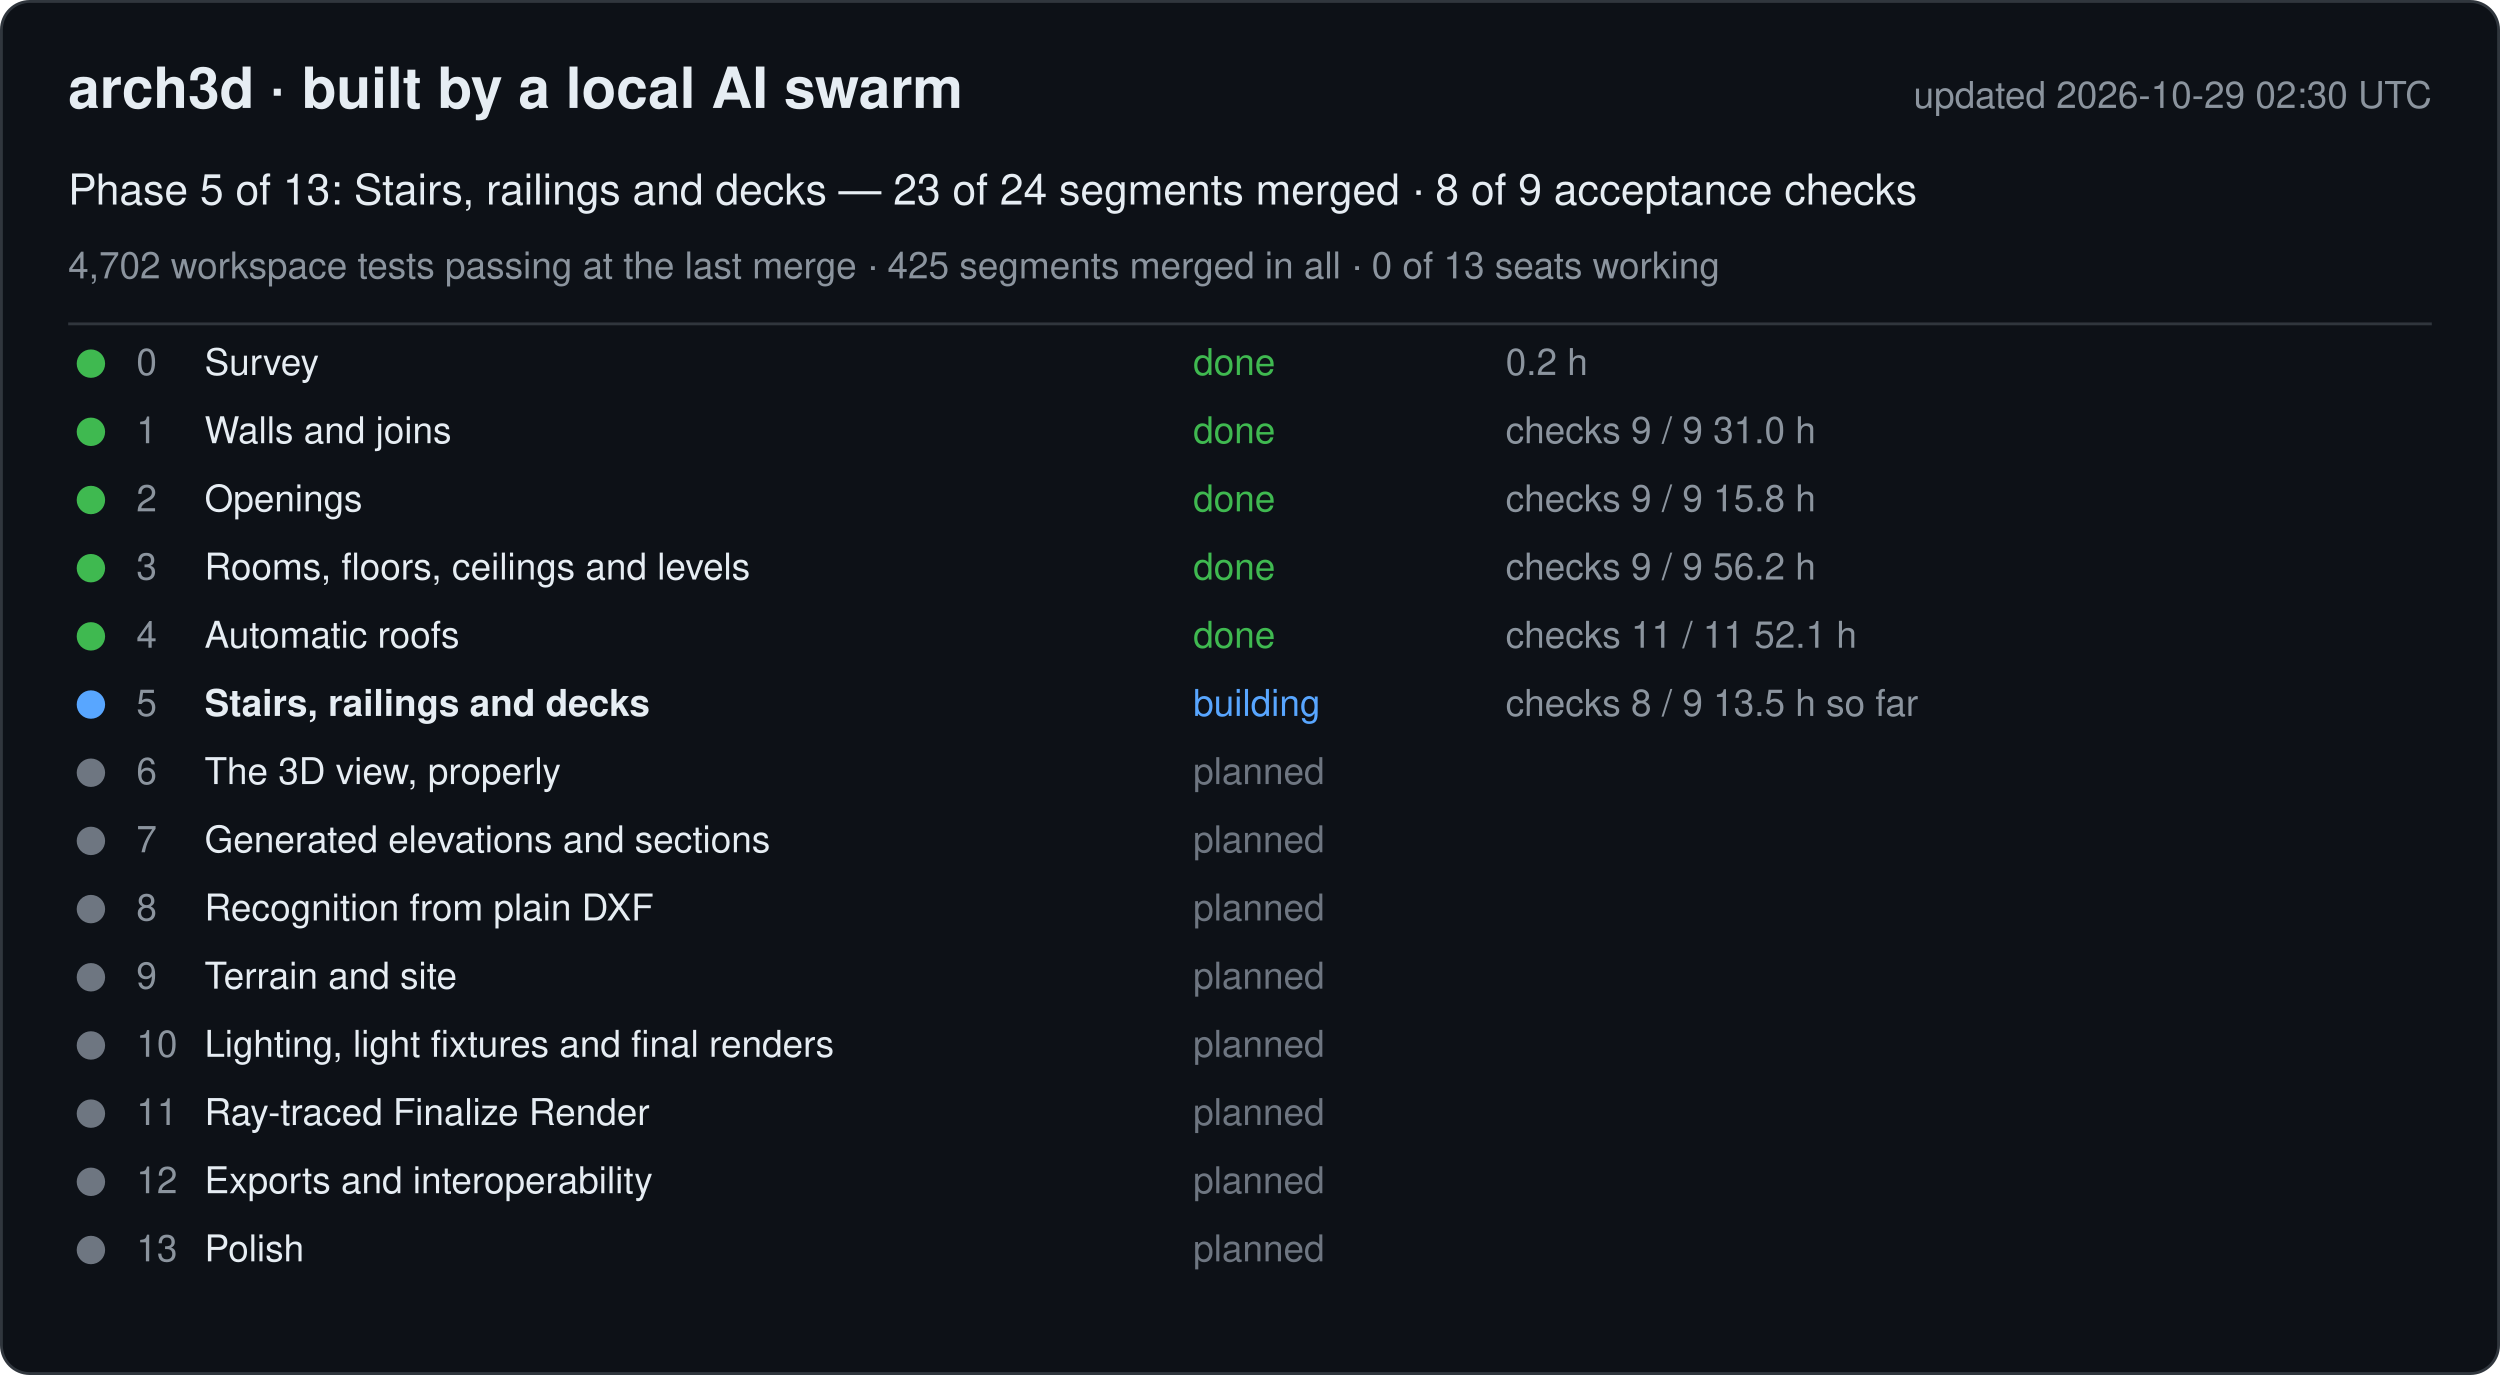
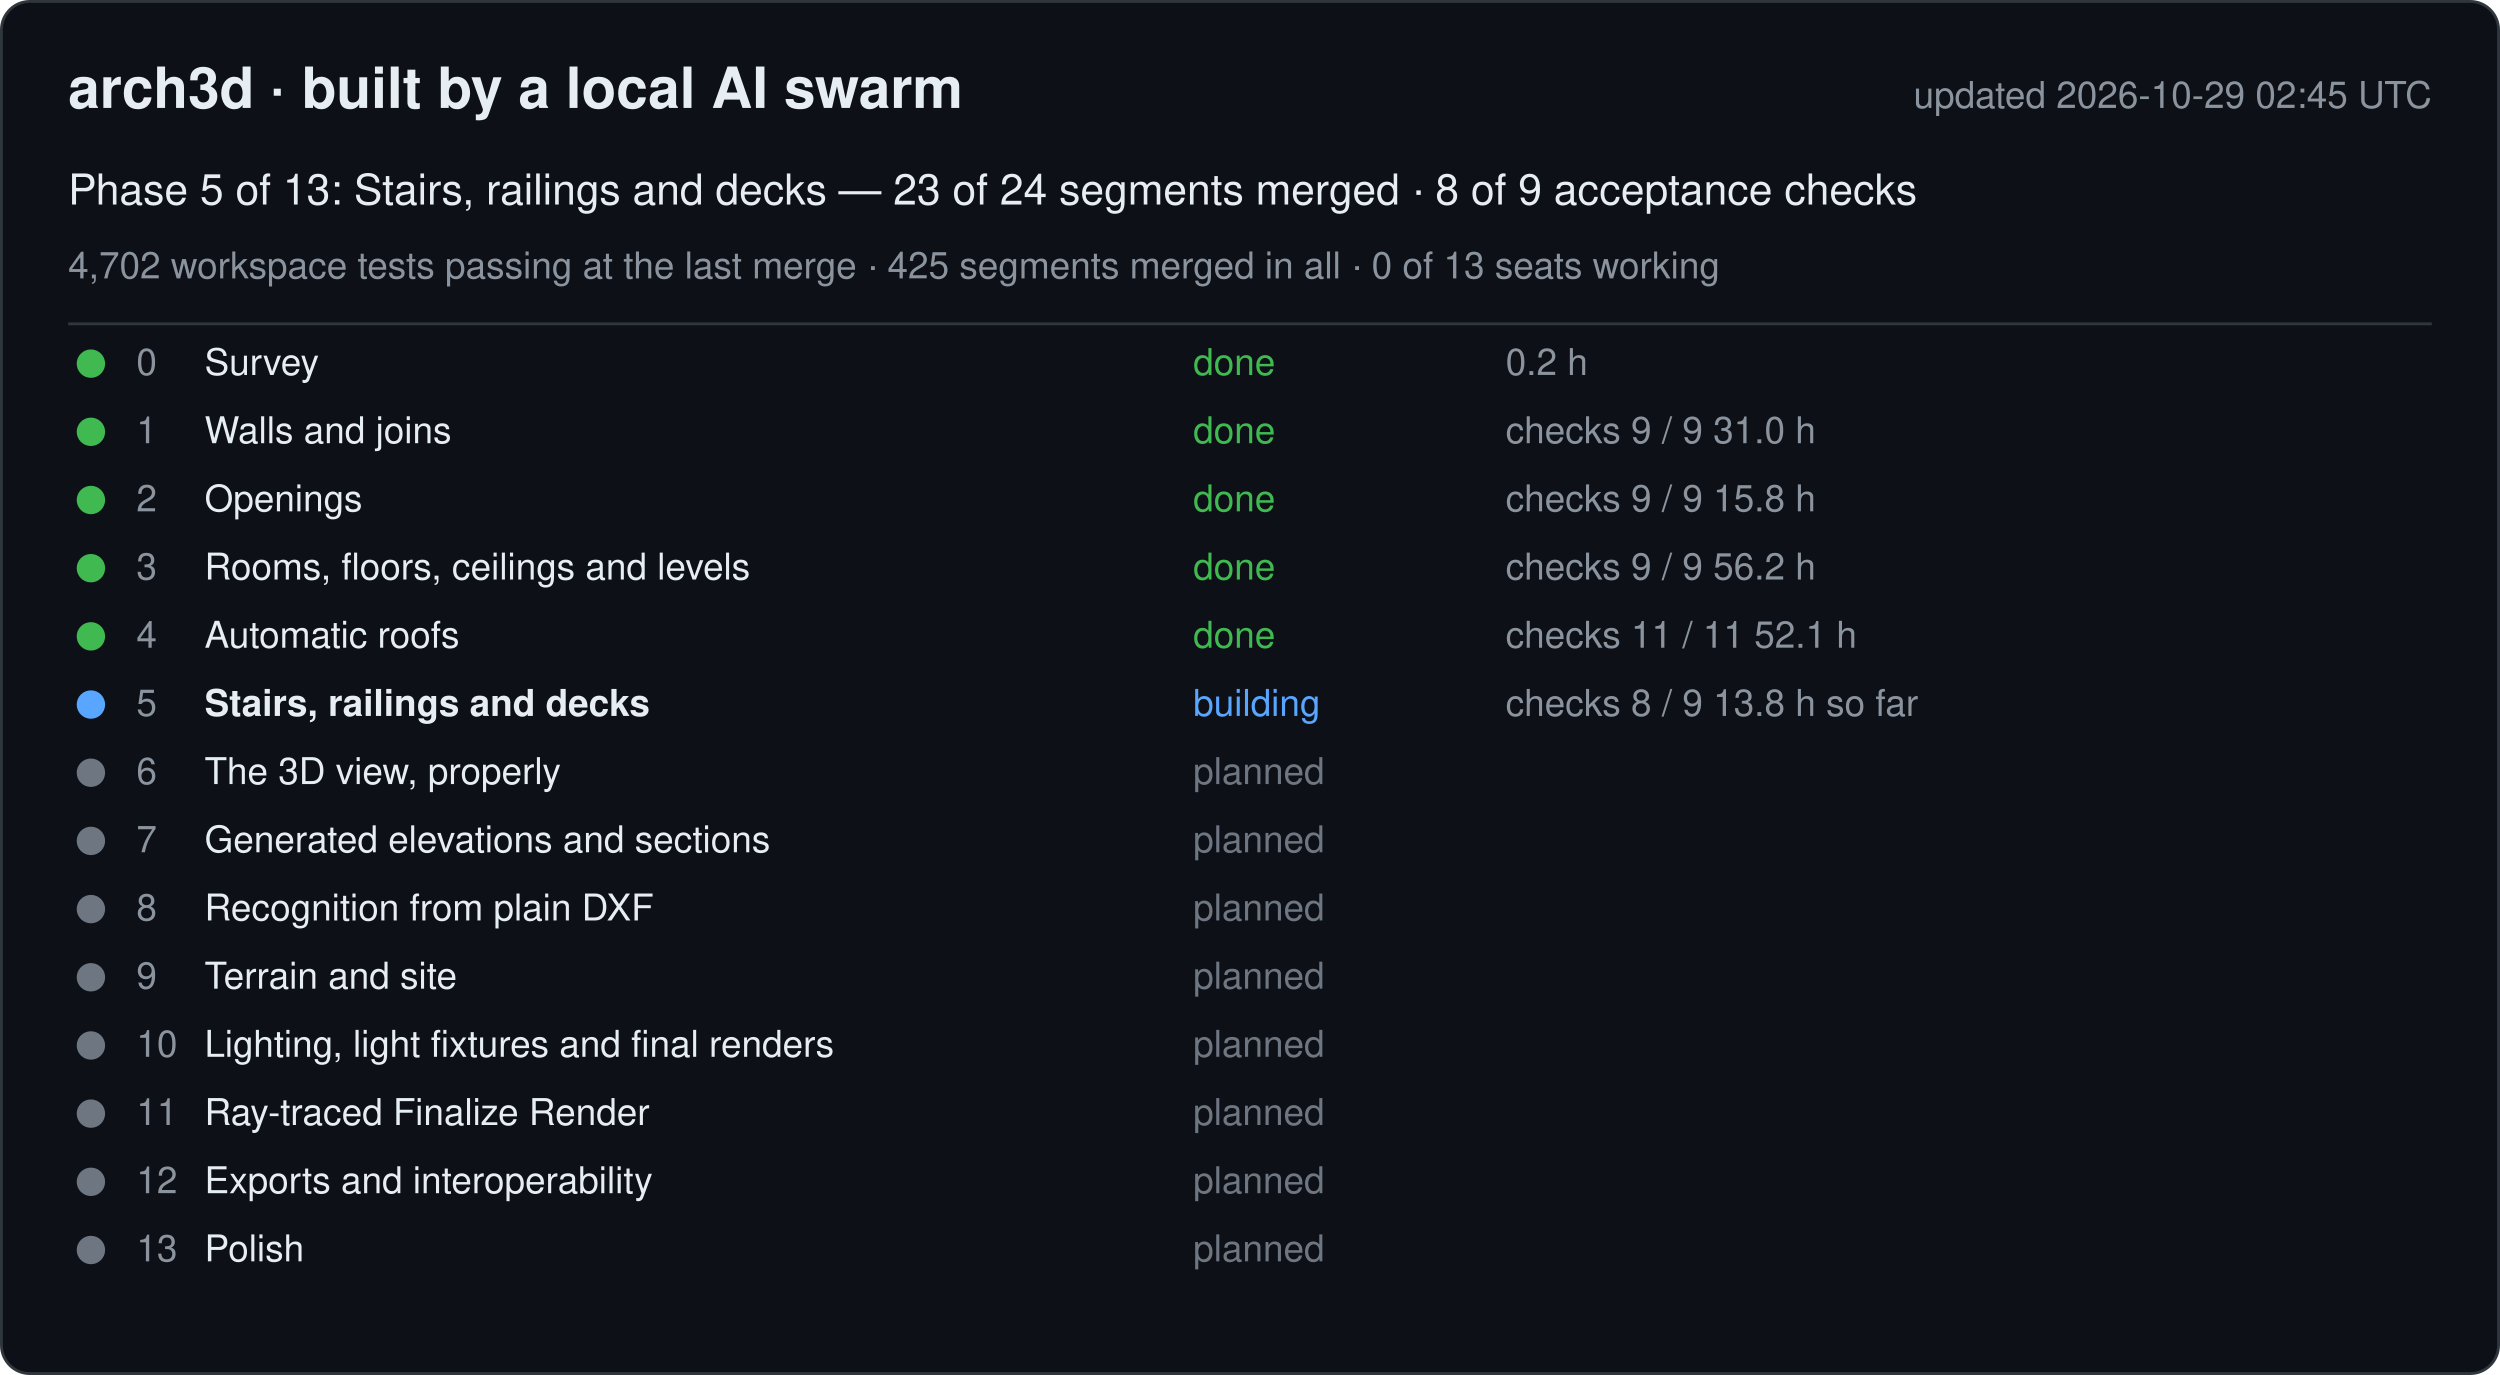
<svg xmlns="http://www.w3.org/2000/svg" width="880" height="484" viewBox="0 0 880 484" font-family="-apple-system, Segoe UI, Helvetica, Arial, sans-serif">
  <rect x="0.5" y="0.5" width="879" height="483" rx="10" fill="#0d1117" stroke="#30363d" />
  <text x="24" y="38" font-size="20" font-weight="600" fill="#e6edf3">arch3d · built by a local AI swarm</text>
-   <text x="856" y="38" font-size="13" fill="#8b949e" text-anchor="end">updated 2026-10-29 02:30 UTC</text>
+   <text x="856" y="38" font-size="13" fill="#8b949e" text-anchor="end">updated 2026-10-29 02:45 UTC</text>
  <text x="24" y="72" font-size="15" fill="#e6edf3">Phase 5 of 13: Stairs, railings and decks — 23 of 24 segments merged · 8 of 9 acceptance checks</text>
  <text x="24" y="98" font-size="13" fill="#8b949e">4,702 workspace tests passing at the last merge · 425 segments merged in all · 0 of 13 seats working</text>
  <line x1="24" y1="114" x2="856" y2="114" stroke="#30363d" />
  <g data-phase="0">
    <circle cx="32" cy="128" r="5" fill="#3fb950" />
    <text x="48" y="132" font-size="13" fill="#8b949e">0</text>
    <text x="72" y="132" font-size="13" fill="#e6edf3">Survey</text>
    <text x="420" y="132" font-size="13" fill="#3fb950">done</text>
    <text x="530" y="132" font-size="13" fill="#8b949e">0.2 h</text>
  </g>
  <g data-phase="1">
    <circle cx="32" cy="152" r="5" fill="#3fb950" />
    <text x="48" y="156" font-size="13" fill="#8b949e">1</text>
    <text x="72" y="156" font-size="13" fill="#e6edf3">Walls and joins</text>
    <text x="420" y="156" font-size="13" fill="#3fb950">done</text>
    <text x="530" y="156" font-size="13" fill="#8b949e">checks 9 / 9   31.0 h</text>
  </g>
  <g data-phase="2">
    <circle cx="32" cy="176" r="5" fill="#3fb950" />
    <text x="48" y="180" font-size="13" fill="#8b949e">2</text>
    <text x="72" y="180" font-size="13" fill="#e6edf3">Openings</text>
    <text x="420" y="180" font-size="13" fill="#3fb950">done</text>
    <text x="530" y="180" font-size="13" fill="#8b949e">checks 9 / 9   15.8 h</text>
  </g>
  <g data-phase="3">
    <circle cx="32" cy="200" r="5" fill="#3fb950" />
    <text x="48" y="204" font-size="13" fill="#8b949e">3</text>
    <text x="72" y="204" font-size="13" fill="#e6edf3">Rooms, floors, ceilings and levels</text>
    <text x="420" y="204" font-size="13" fill="#3fb950">done</text>
    <text x="530" y="204" font-size="13" fill="#8b949e">checks 9 / 9   56.2 h</text>
  </g>
  <g data-phase="4">
    <circle cx="32" cy="224" r="5" fill="#3fb950" />
    <text x="48" y="228" font-size="13" fill="#8b949e">4</text>
    <text x="72" y="228" font-size="13" fill="#e6edf3">Automatic roofs</text>
    <text x="420" y="228" font-size="13" fill="#3fb950">done</text>
    <text x="530" y="228" font-size="13" fill="#8b949e">checks 11 / 11   52.1 h</text>
  </g>
  <g data-phase="5">
    <circle cx="32" cy="248" r="5" fill="#58a6ff" />
    <text x="48" y="252" font-size="13" fill="#8b949e">5</text>
    <text x="72" y="252" font-size="13" fill="#e6edf3" font-weight="600">Stairs, railings and decks</text>
    <text x="420" y="252" font-size="13" fill="#58a6ff">building</text>
-     <text x="530" y="252" font-size="13" fill="#8b949e">checks 8 / 9   13.5 h so far</text>
+     <text x="530" y="252" font-size="13" fill="#8b949e">checks 8 / 9   13.8 h so far</text>
  </g>
  <g data-phase="6">
    <circle cx="32" cy="272" r="5" fill="#6e7681" />
    <text x="48" y="276" font-size="13" fill="#8b949e">6</text>
    <text x="72" y="276" font-size="13" fill="#e6edf3">The 3D view, properly</text>
    <text x="420" y="276" font-size="13" fill="#6e7681">planned</text>
    <text x="530" y="276" font-size="13" fill="#8b949e" />
  </g>
  <g data-phase="7">
    <circle cx="32" cy="296" r="5" fill="#6e7681" />
    <text x="48" y="300" font-size="13" fill="#8b949e">7</text>
    <text x="72" y="300" font-size="13" fill="#e6edf3">Generated elevations and sections</text>
    <text x="420" y="300" font-size="13" fill="#6e7681">planned</text>
    <text x="530" y="300" font-size="13" fill="#8b949e" />
  </g>
  <g data-phase="8">
    <circle cx="32" cy="320" r="5" fill="#6e7681" />
    <text x="48" y="324" font-size="13" fill="#8b949e">8</text>
    <text x="72" y="324" font-size="13" fill="#e6edf3">Recognition from plain DXF</text>
    <text x="420" y="324" font-size="13" fill="#6e7681">planned</text>
    <text x="530" y="324" font-size="13" fill="#8b949e" />
  </g>
  <g data-phase="9">
    <circle cx="32" cy="344" r="5" fill="#6e7681" />
    <text x="48" y="348" font-size="13" fill="#8b949e">9</text>
    <text x="72" y="348" font-size="13" fill="#e6edf3">Terrain and site</text>
    <text x="420" y="348" font-size="13" fill="#6e7681">planned</text>
    <text x="530" y="348" font-size="13" fill="#8b949e" />
  </g>
  <g data-phase="10">
    <circle cx="32" cy="368" r="5" fill="#6e7681" />
    <text x="48" y="372" font-size="13" fill="#8b949e">10</text>
    <text x="72" y="372" font-size="13" fill="#e6edf3">Lighting, light fixtures and final renders</text>
    <text x="420" y="372" font-size="13" fill="#6e7681">planned</text>
    <text x="530" y="372" font-size="13" fill="#8b949e" />
  </g>
  <g data-phase="11">
    <circle cx="32" cy="392" r="5" fill="#6e7681" />
    <text x="48" y="396" font-size="13" fill="#8b949e">11</text>
    <text x="72" y="396" font-size="13" fill="#e6edf3">Ray-traced Finalize Render</text>
    <text x="420" y="396" font-size="13" fill="#6e7681">planned</text>
    <text x="530" y="396" font-size="13" fill="#8b949e" />
  </g>
  <g data-phase="12">
    <circle cx="32" cy="416" r="5" fill="#6e7681" />
    <text x="48" y="420" font-size="13" fill="#8b949e">12</text>
    <text x="72" y="420" font-size="13" fill="#e6edf3">Exports and interoperability</text>
    <text x="420" y="420" font-size="13" fill="#6e7681">planned</text>
    <text x="530" y="420" font-size="13" fill="#8b949e" />
  </g>
  <g data-phase="13">
    <circle cx="32" cy="440" r="5" fill="#6e7681" />
    <text x="48" y="444" font-size="13" fill="#8b949e">13</text>
    <text x="72" y="444" font-size="13" fill="#e6edf3">Polish</text>
    <text x="420" y="444" font-size="13" fill="#6e7681">planned</text>
    <text x="530" y="444" font-size="13" fill="#8b949e" />
  </g>
</svg>
